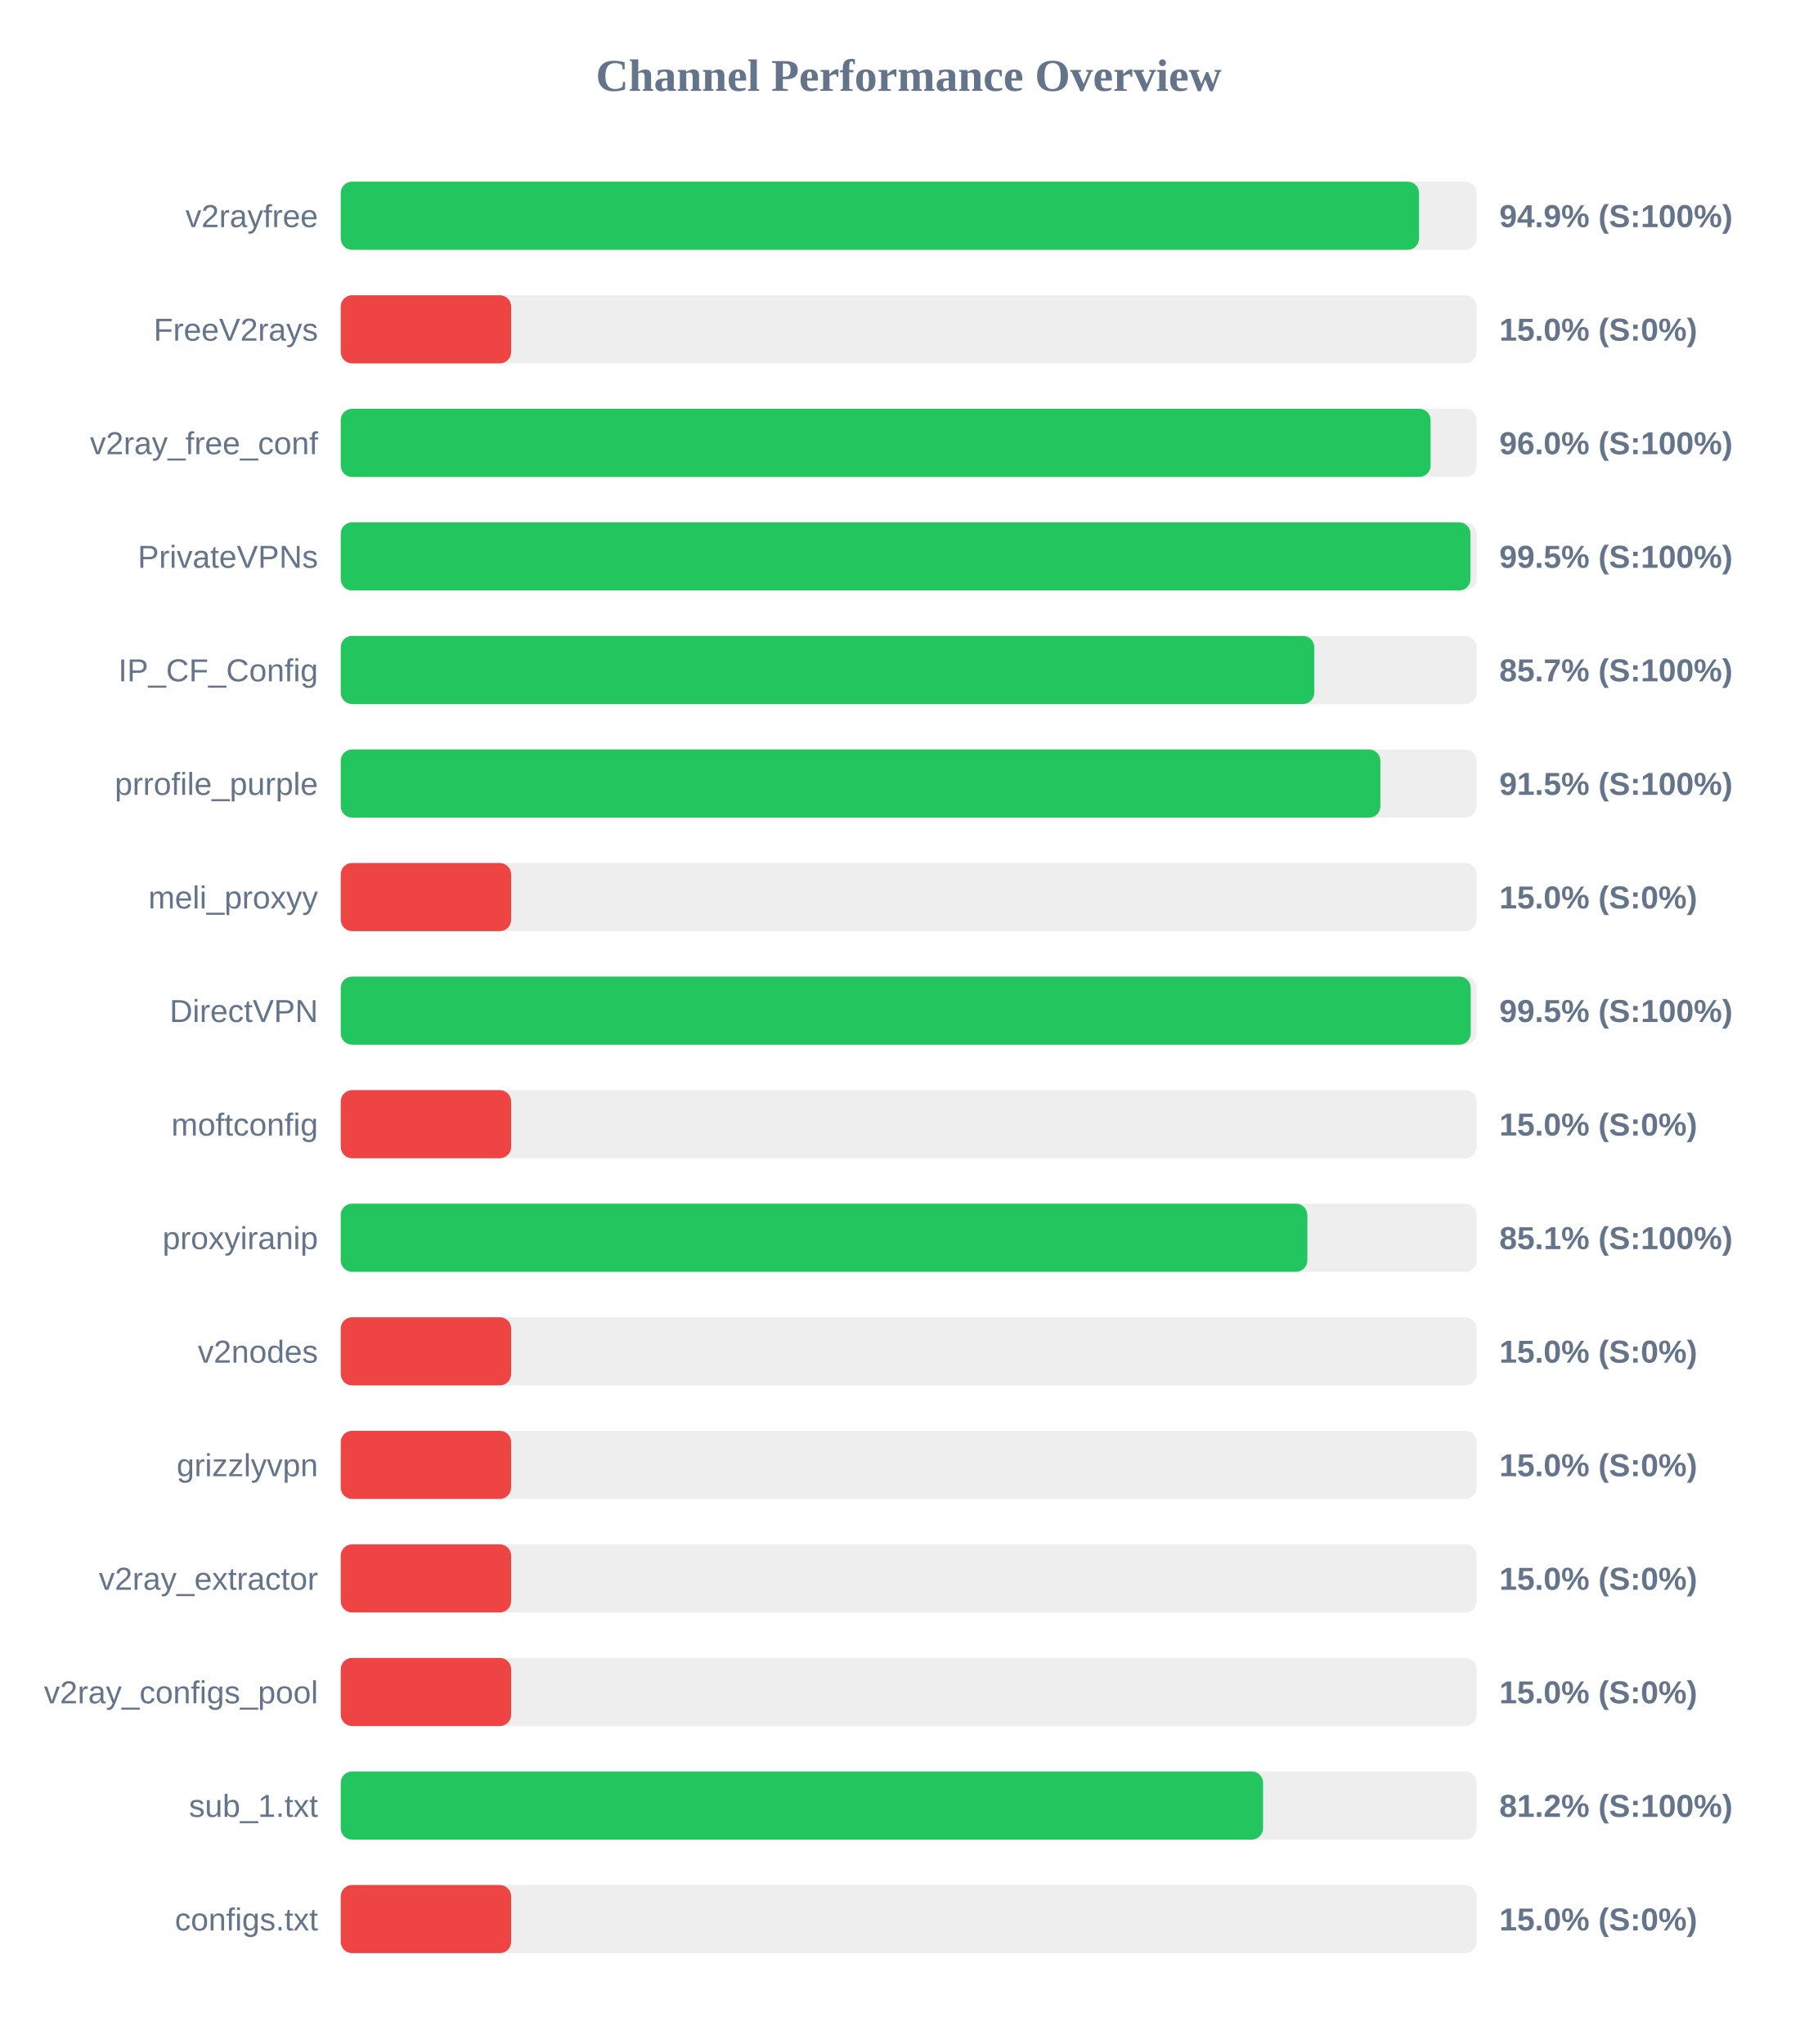
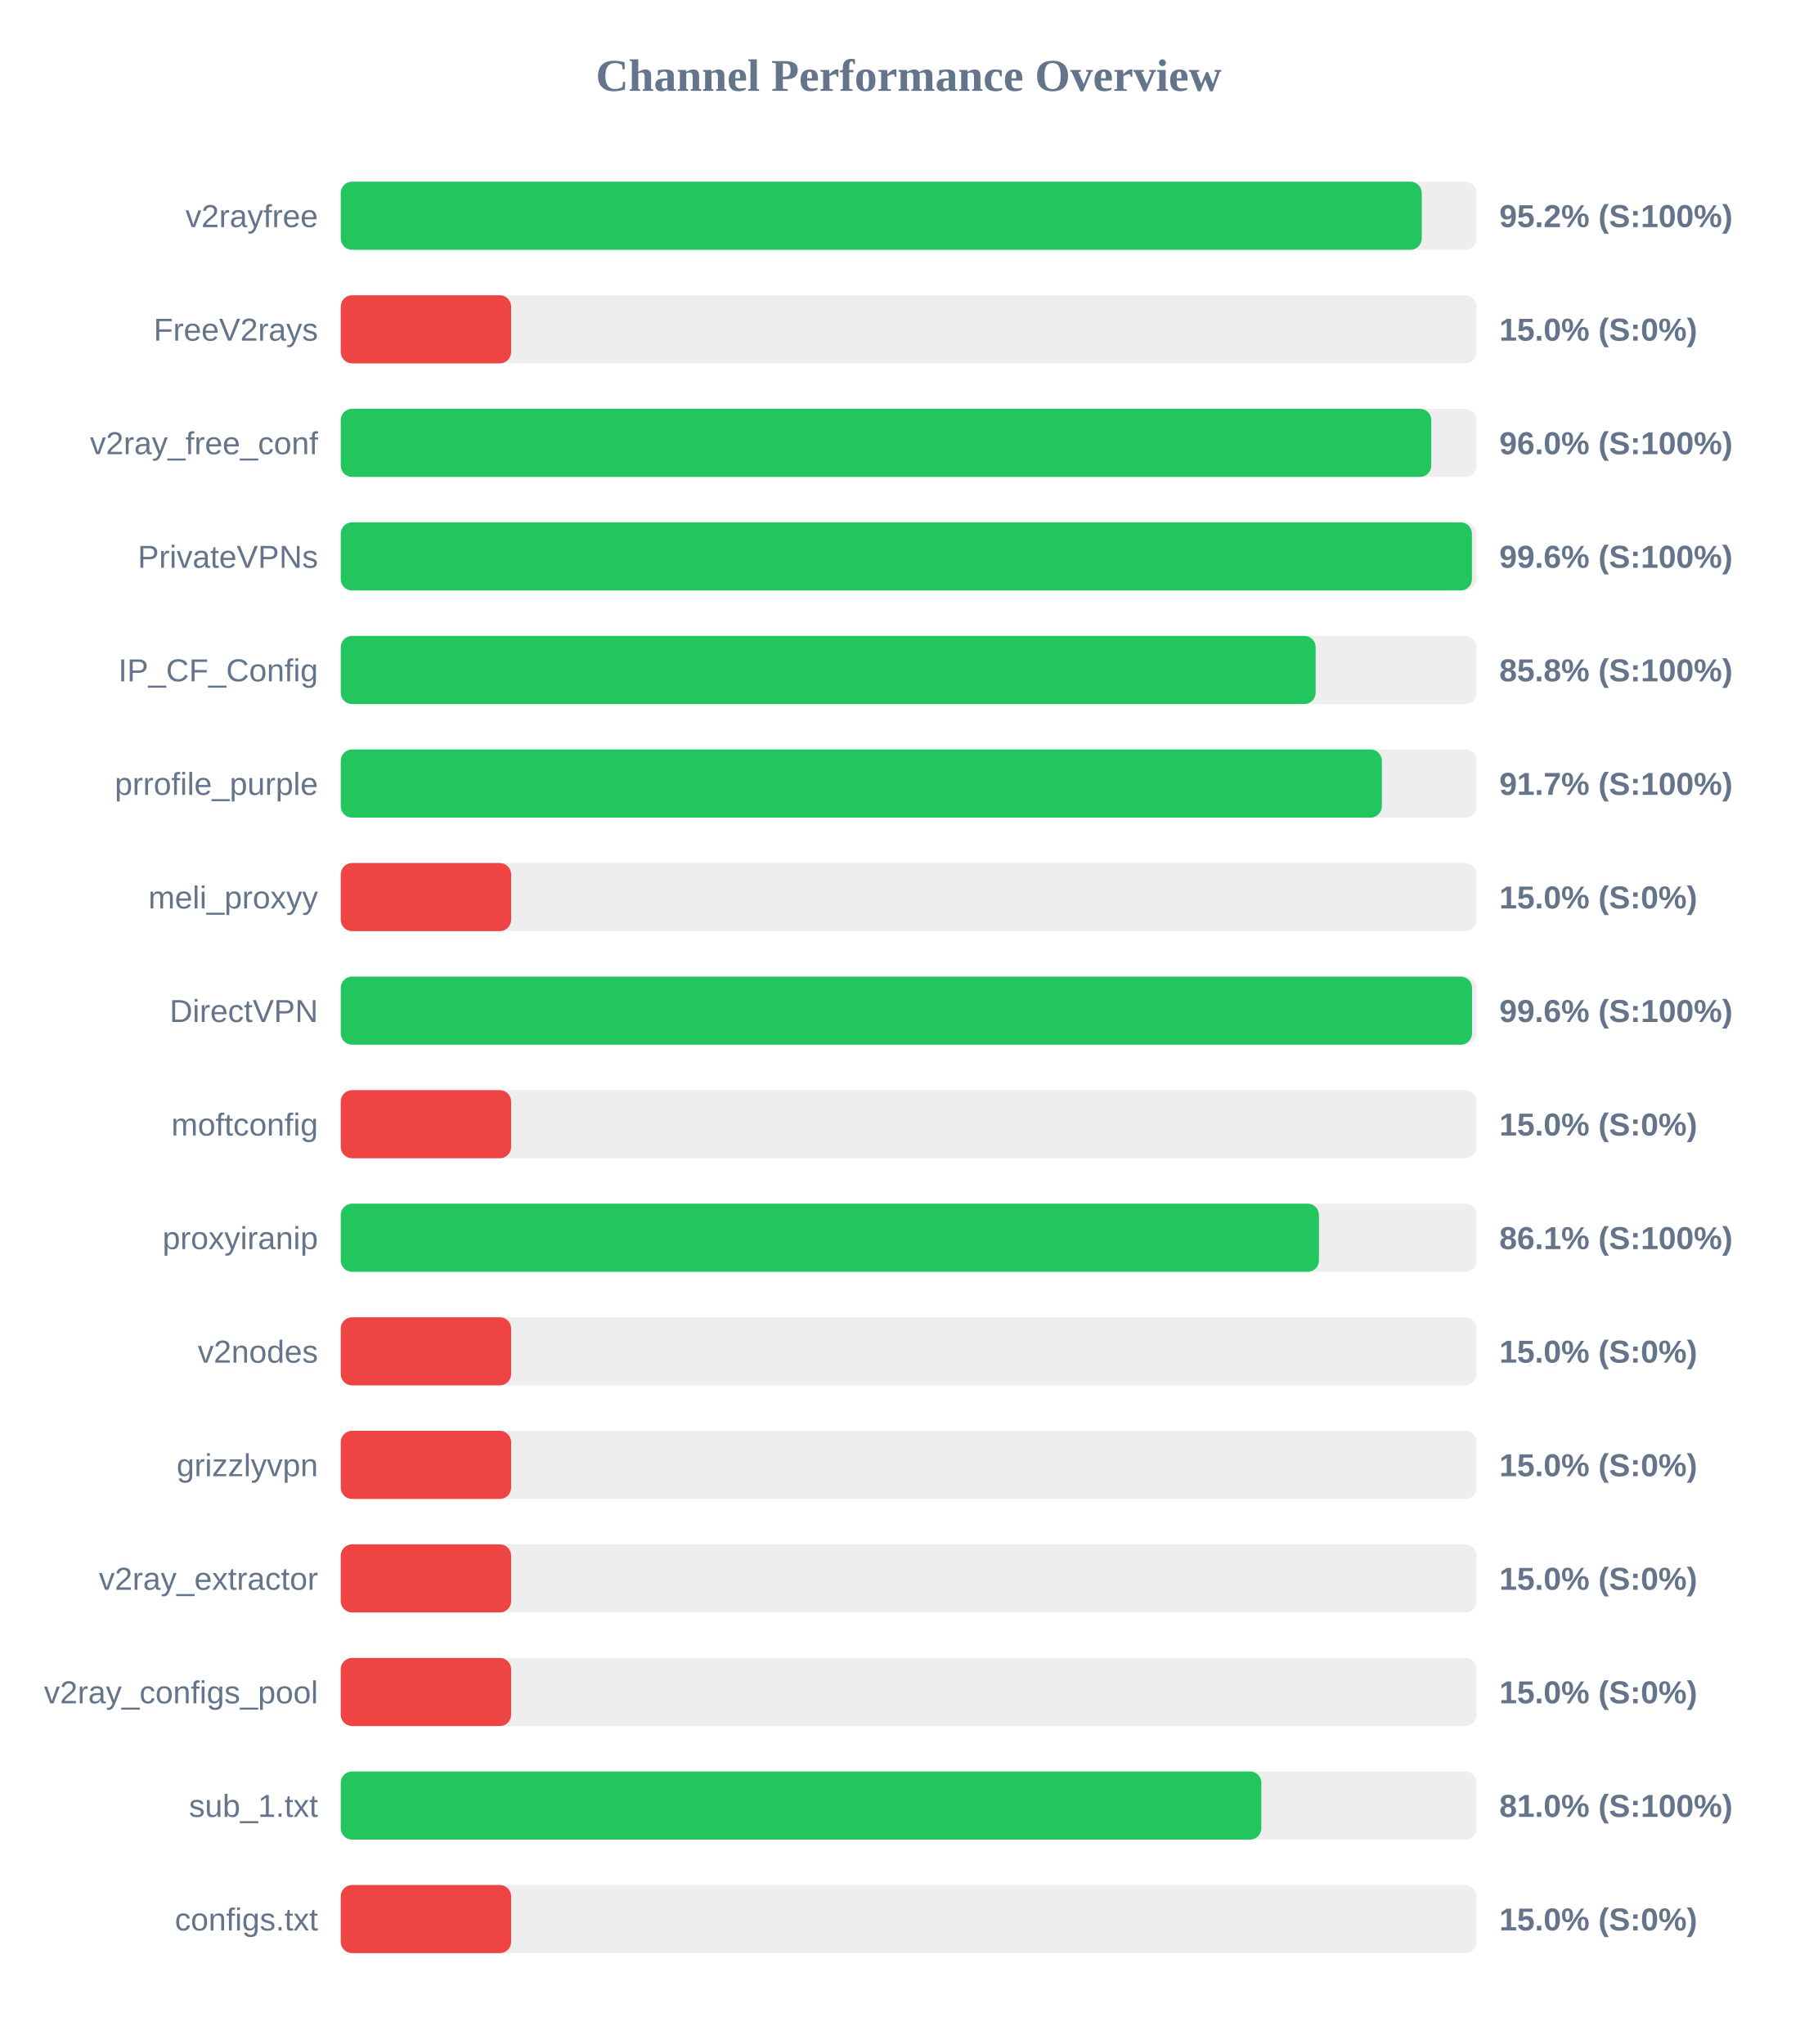
<svg xmlns="http://www.w3.org/2000/svg" width="800" height="900" version="1.1">
  <style>
        .row { font: 14px Arial; fill: #64748b; }
        .score { font: bold 14px Arial; fill: #64748b; }
    </style>
  <text x="400" y="40" text-anchor="middle" font-size="20px" font-weight="bold" fill="#64748b">Channel Performance Overview</text>
  <rect x="150" y="80" width="500" height="30" fill="#eee" rx="5" />
-   <rect x="150" y="80" width="474.65" height="30" fill="#22c55e" rx="5" />
+   <rect x="150" y="80" width="475.85" height="30" fill="#22c55e" rx="5" />
  <text x="140" y="100" text-anchor="end" class="row">v2rayfree</text>
-   <text x="660" y="100" text-anchor="start" class="score">94.9% (S:100%)</text>
+   <text x="660" y="100" text-anchor="start" class="score">95.2% (S:100%)</text>
  <rect x="150" y="130" width="500" height="30" fill="#eee" rx="5" />
  <rect x="150" y="130" width="75.0" height="30" fill="#ef4444" rx="5" />
  <text x="140" y="150" text-anchor="end" class="row">FreeV2rays</text>
  <text x="660" y="150" text-anchor="start" class="score">15.0% (S:0%)</text>
  <rect x="150" y="180" width="500" height="30" fill="#eee" rx="5" />
-   <rect x="150" y="180" width="479.75" height="30" fill="#22c55e" rx="5" />
+   <rect x="150" y="180" width="480.05" height="30" fill="#22c55e" rx="5" />
  <text x="140" y="200" text-anchor="end" class="row">v2ray_free_conf</text>
  <text x="660" y="200" text-anchor="start" class="score">96.0% (S:100%)</text>
  <rect x="150" y="230" width="500" height="30" fill="#eee" rx="5" />
-   <rect x="150" y="230" width="497.3" height="30" fill="#22c55e" rx="5" />
+   <rect x="150" y="230" width="497.95" height="30" fill="#22c55e" rx="5" />
  <text x="140" y="250" text-anchor="end" class="row">PrivateVPNs</text>
-   <text x="660" y="250" text-anchor="start" class="score">99.5% (S:100%)</text>
+   <text x="660" y="250" text-anchor="start" class="score">99.6% (S:100%)</text>
  <rect x="150" y="280" width="500" height="30" fill="#eee" rx="5" />
-   <rect x="150" y="280" width="428.55" height="30" fill="#22c55e" rx="5" />
+   <rect x="150" y="280" width="429.15" height="30" fill="#22c55e" rx="5" />
  <text x="140" y="300" text-anchor="end" class="row">IP_CF_Config</text>
-   <text x="660" y="300" text-anchor="start" class="score">85.7% (S:100%)</text>
+   <text x="660" y="300" text-anchor="start" class="score">85.8% (S:100%)</text>
  <rect x="150" y="330" width="500" height="30" fill="#eee" rx="5" />
-   <rect x="150" y="330" width="457.65" height="30" fill="#22c55e" rx="5" />
+   <rect x="150" y="330" width="458.3" height="30" fill="#22c55e" rx="5" />
  <text x="140" y="350" text-anchor="end" class="row">prrofile_purple</text>
-   <text x="660" y="350" text-anchor="start" class="score">91.5% (S:100%)</text>
+   <text x="660" y="350" text-anchor="start" class="score">91.7% (S:100%)</text>
  <rect x="150" y="380" width="500" height="30" fill="#eee" rx="5" />
  <rect x="150" y="380" width="75.0" height="30" fill="#ef4444" rx="5" />
  <text x="140" y="400" text-anchor="end" class="row">meli_proxyy</text>
  <text x="660" y="400" text-anchor="start" class="score">15.0% (S:0%)</text>
  <rect x="150" y="430" width="500" height="30" fill="#eee" rx="5" />
-   <rect x="150" y="430" width="497.4" height="30" fill="#22c55e" rx="5" />
+   <rect x="150" y="430" width="498.0" height="30" fill="#22c55e" rx="5" />
  <text x="140" y="450" text-anchor="end" class="row">DirectVPN</text>
-   <text x="660" y="450" text-anchor="start" class="score">99.5% (S:100%)</text>
+   <text x="660" y="450" text-anchor="start" class="score">99.6% (S:100%)</text>
  <rect x="150" y="480" width="500" height="30" fill="#eee" rx="5" />
  <rect x="150" y="480" width="75.0" height="30" fill="#ef4444" rx="5" />
  <text x="140" y="500" text-anchor="end" class="row">moftconfig</text>
  <text x="660" y="500" text-anchor="start" class="score">15.0% (S:0%)</text>
  <rect x="150" y="530" width="500" height="30" fill="#eee" rx="5" />
-   <rect x="150" y="530" width="425.5" height="30" fill="#22c55e" rx="5" />
+   <rect x="150" y="530" width="430.6" height="30" fill="#22c55e" rx="5" />
  <text x="140" y="550" text-anchor="end" class="row">proxyiranip</text>
-   <text x="660" y="550" text-anchor="start" class="score">85.1% (S:100%)</text>
+   <text x="660" y="550" text-anchor="start" class="score">86.1% (S:100%)</text>
  <rect x="150" y="580" width="500" height="30" fill="#eee" rx="5" />
  <rect x="150" y="580" width="75.0" height="30" fill="#ef4444" rx="5" />
  <text x="140" y="600" text-anchor="end" class="row">v2nodes</text>
  <text x="660" y="600" text-anchor="start" class="score">15.0% (S:0%)</text>
  <rect x="150" y="630" width="500" height="30" fill="#eee" rx="5" />
  <rect x="150" y="630" width="75.0" height="30" fill="#ef4444" rx="5" />
  <text x="140" y="650" text-anchor="end" class="row">grizzlyvpn</text>
  <text x="660" y="650" text-anchor="start" class="score">15.0% (S:0%)</text>
  <rect x="150" y="680" width="500" height="30" fill="#eee" rx="5" />
  <rect x="150" y="680" width="75.0" height="30" fill="#ef4444" rx="5" />
  <text x="140" y="700" text-anchor="end" class="row">v2ray_extractor</text>
  <text x="660" y="700" text-anchor="start" class="score">15.0% (S:0%)</text>
  <rect x="150" y="730" width="500" height="30" fill="#eee" rx="5" />
  <rect x="150" y="730" width="75.0" height="30" fill="#ef4444" rx="5" />
  <text x="140" y="750" text-anchor="end" class="row">v2ray_configs_pool</text>
  <text x="660" y="750" text-anchor="start" class="score">15.0% (S:0%)</text>
  <rect x="150" y="780" width="500" height="30" fill="#eee" rx="5" />
-   <rect x="150" y="780" width="406.0" height="30" fill="#22c55e" rx="5" />
+   <rect x="150" y="780" width="405.25" height="30" fill="#22c55e" rx="5" />
  <text x="140" y="800" text-anchor="end" class="row">sub_1.txt</text>
-   <text x="660" y="800" text-anchor="start" class="score">81.2% (S:100%)</text>
+   <text x="660" y="800" text-anchor="start" class="score">81.0% (S:100%)</text>
  <rect x="150" y="830" width="500" height="30" fill="#eee" rx="5" />
  <rect x="150" y="830" width="75.0" height="30" fill="#ef4444" rx="5" />
  <text x="140" y="850" text-anchor="end" class="row">configs.txt</text>
  <text x="660" y="850" text-anchor="start" class="score">15.0% (S:0%)</text>
</svg>
